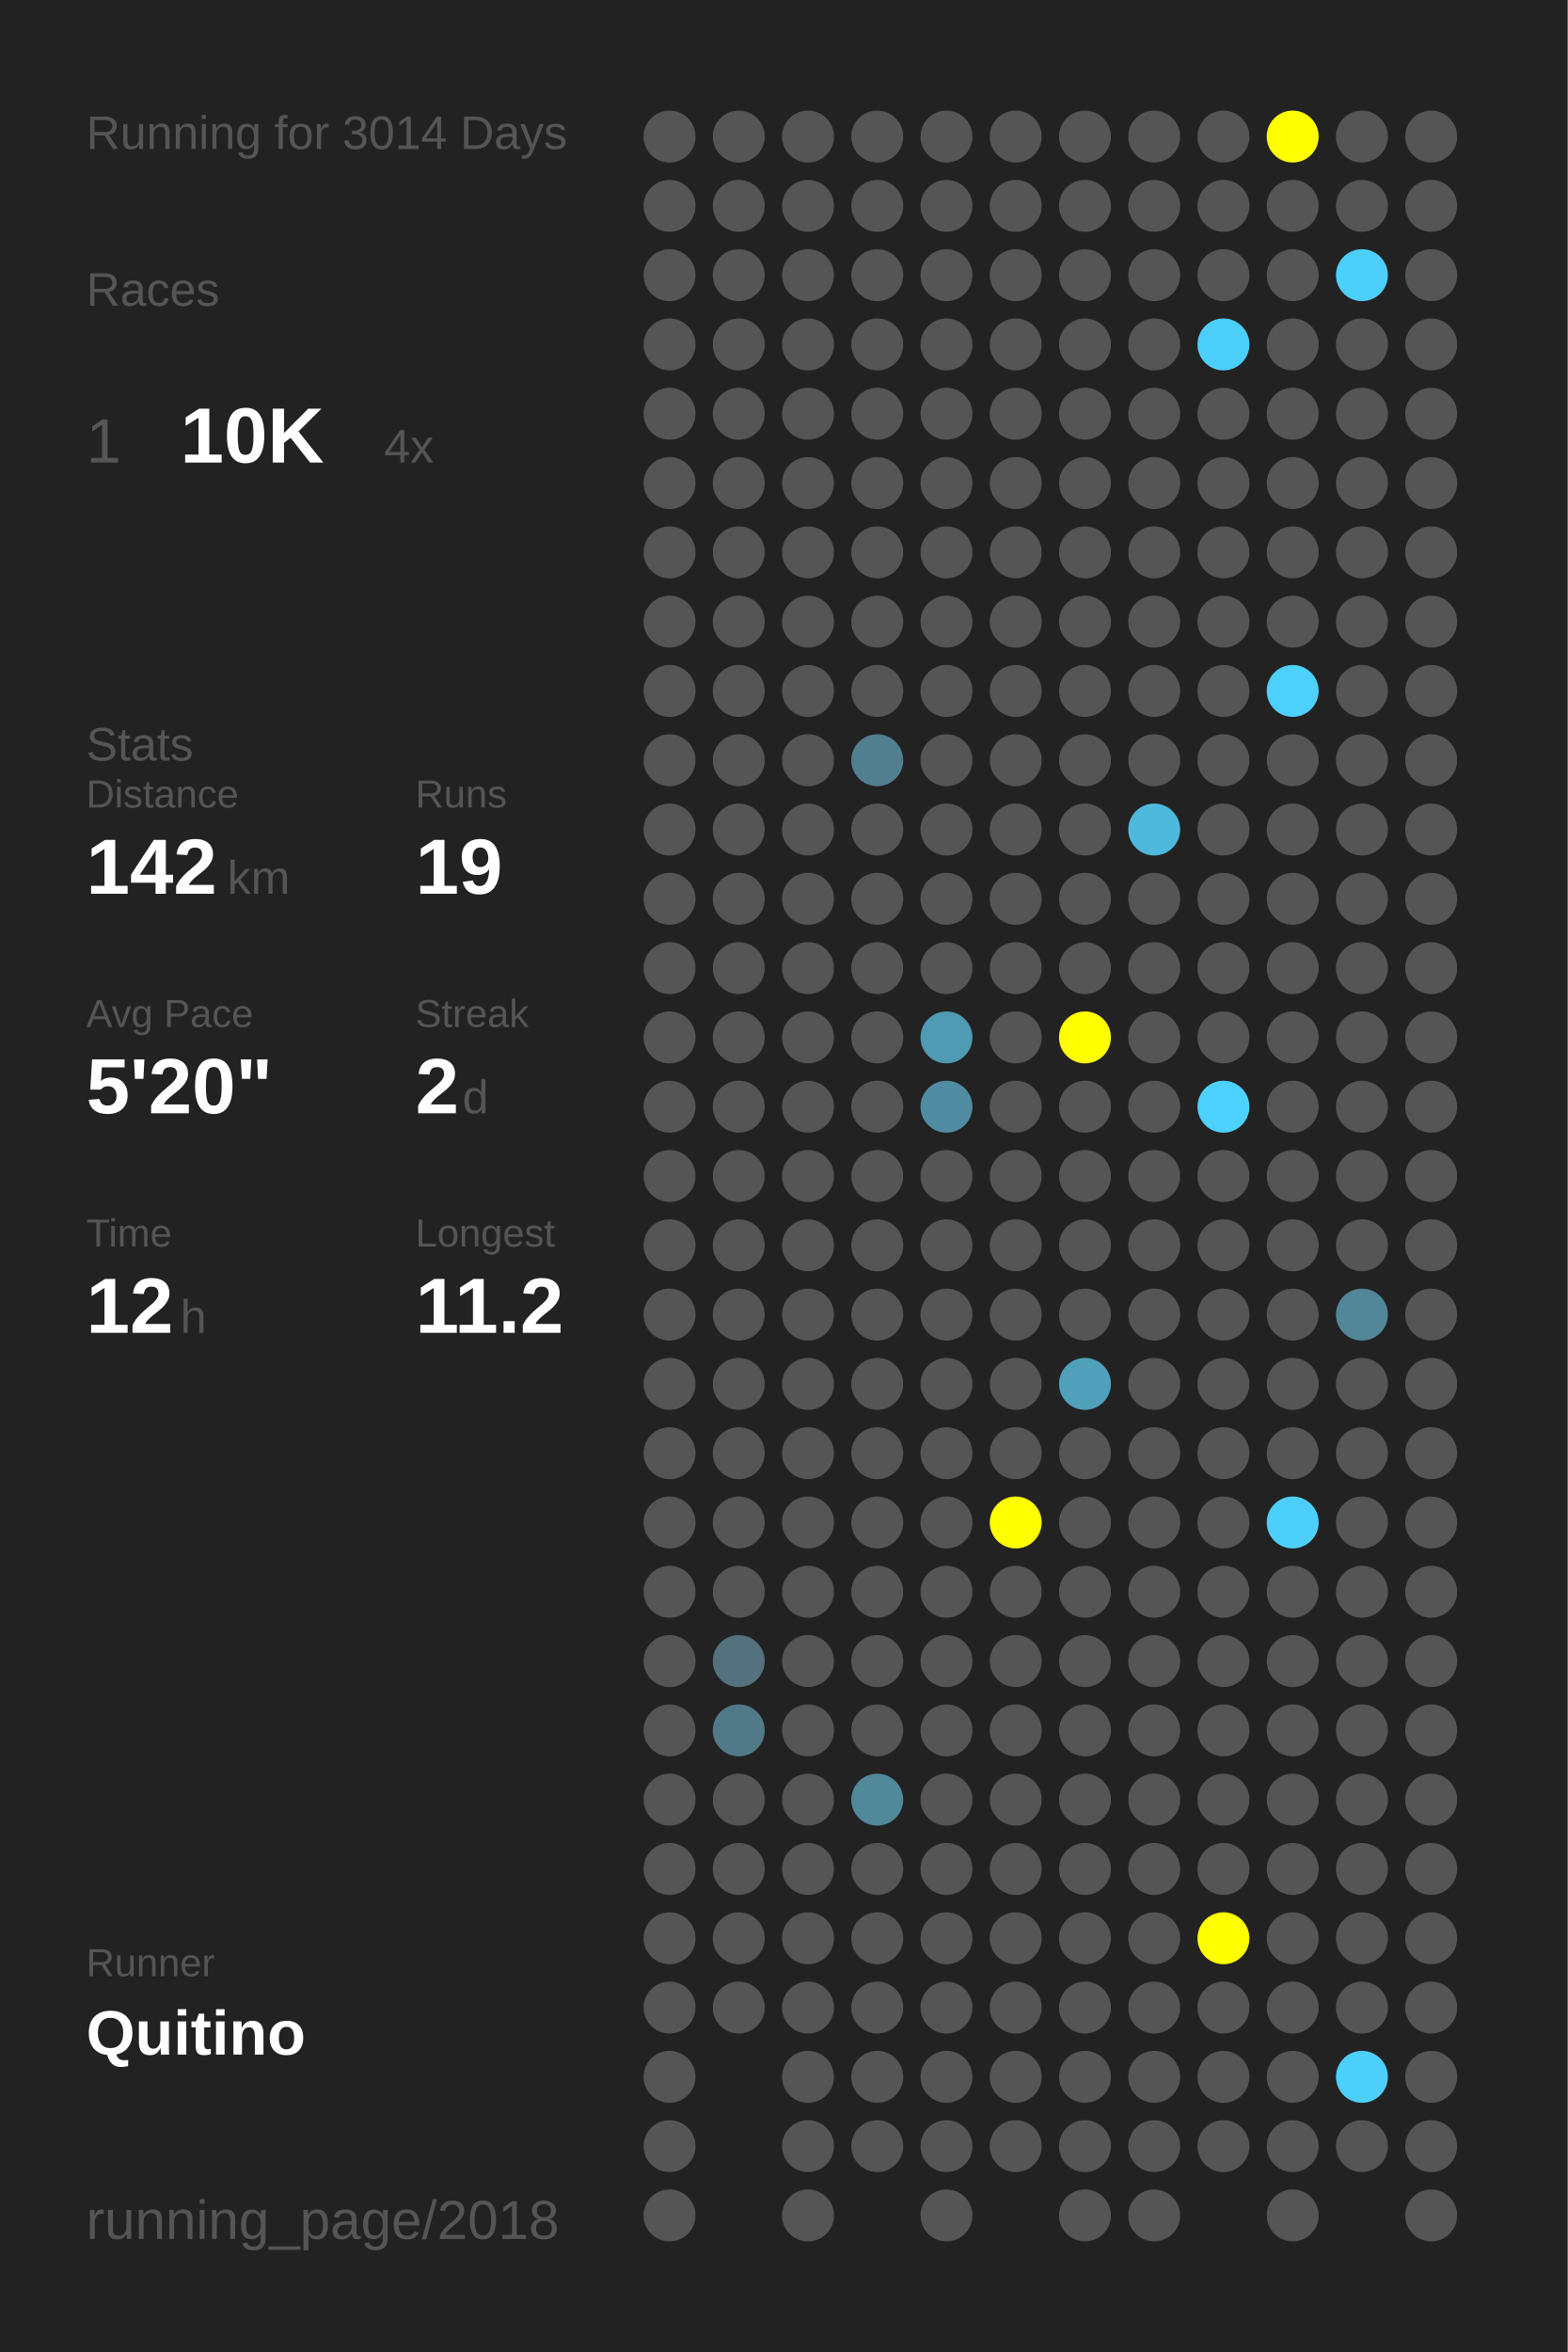
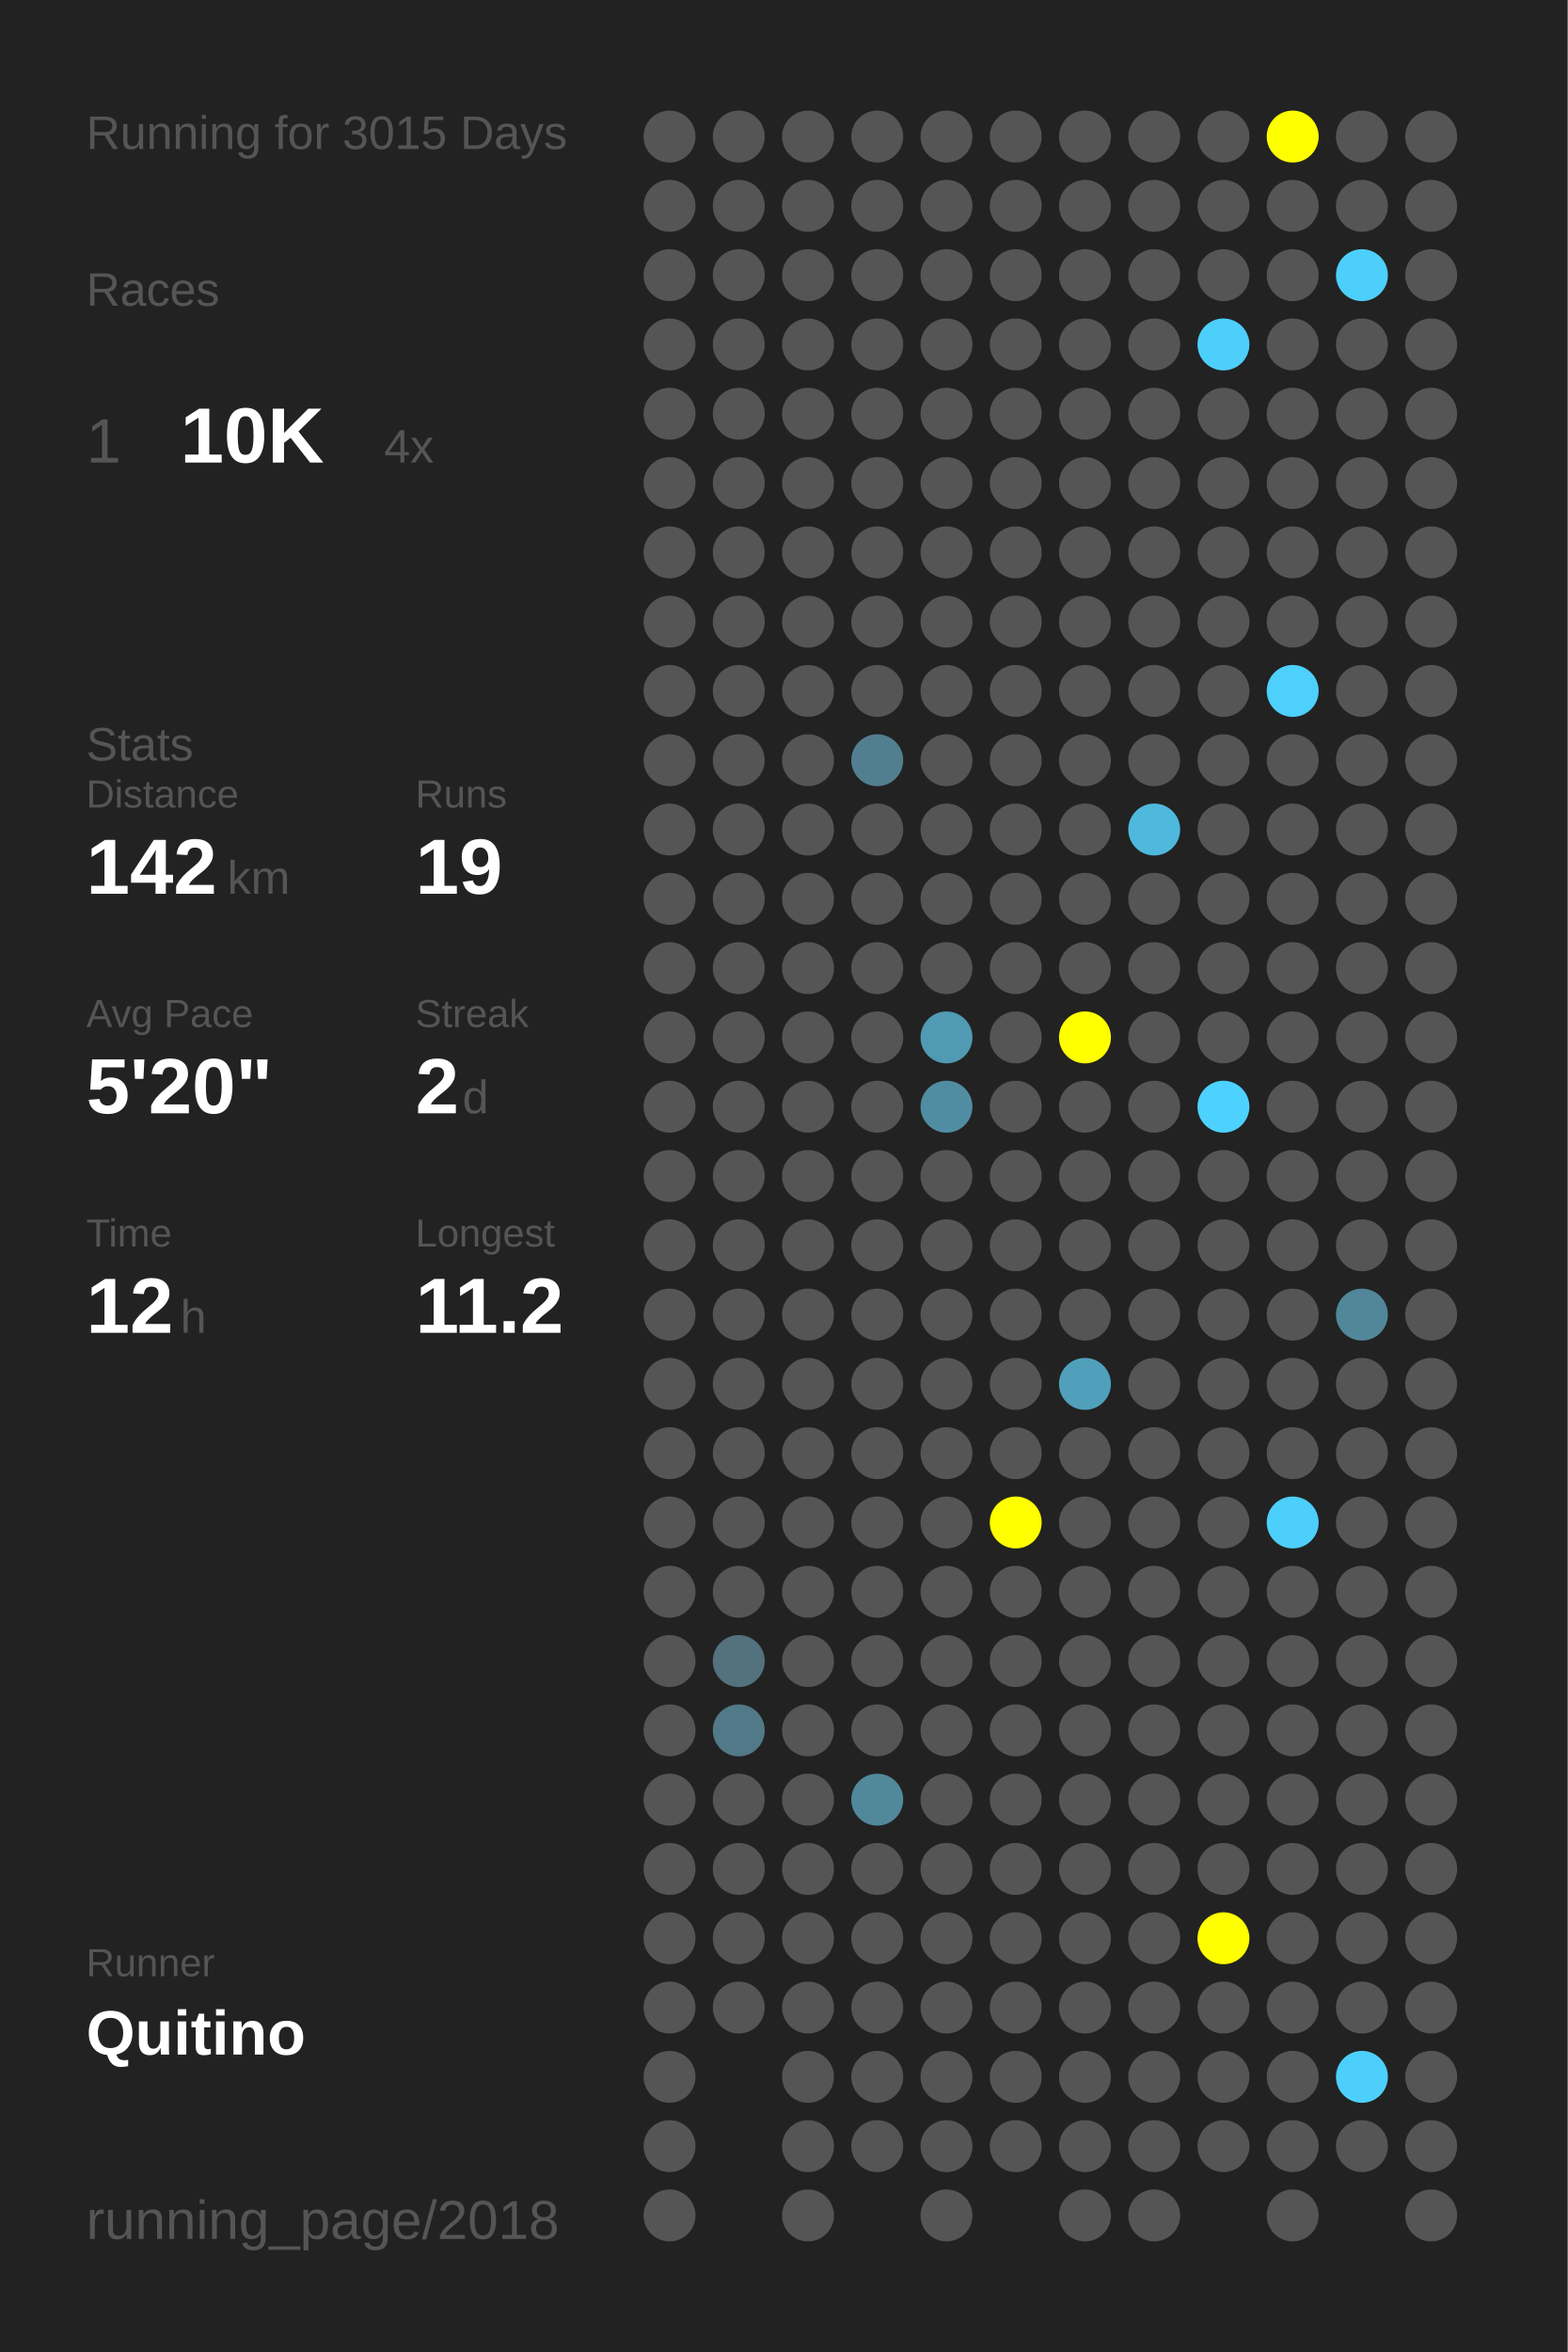
<svg xmlns="http://www.w3.org/2000/svg" baseProfile="full" height="300mm" version="1.1" viewBox="0,0,200,300" width="200mm">
  <defs />
  <rect fill="#222222" height="300" width="200" x="0" y="0" />
-   <text fill="#555555" style="font-size:6px; font-family:Arial;" x="11" y="19">Running for 3014 Days</text>
+   <text fill="#555555" style="font-size:6px; font-family:Arial;" x="11" y="19">Running for 3015 Days</text>
  <text fill="#555555" style="font-size:6px; font-family:Arial;" x="11" y="39">Races</text>
  <text fill="#555555" style="font-size:8px; font-family:Arial;" x="11" y="59">1</text>
  <text fill="#FFFFFF" style="font-size:10px; font-family:Arial; font-weight:bold;" x="23" y="59">10K</text>
  <text fill="#555555" style="font-size:6px; font-family:Arial;" x="49" y="59">4x</text>
  <text fill="#555555" style="font-size:6px; font-family:Arial;" x="11" y="97">Stats</text>
  <text fill="#555555" style="font-size:5px; font-family:Arial;" x="11" y="103">Distance</text>
  <text fill="#FFFFFF" style="font-size:10px; font-family:Arial; font-weight:bold;" x="11" y="114">142</text>
  <text fill="#555555" style="font-size:6px; font-family:Arial;" x="29" y="114">km</text>
  <text fill="#555555" style="font-size:5px; font-family:Arial;" x="53" y="103">Runs</text>
  <text fill="#FFFFFF" style="font-size:10px; font-family:Arial; font-weight:bold;" x="53" y="114">19</text>
  <text fill="#555555" style="font-size:5px; font-family:Arial;" x="11" y="131">Avg Pace</text>
  <text fill="#FFFFFF" style="font-size:10px; font-family:Arial; font-weight:bold;" x="11" y="142">5'20"</text>
  <text fill="#555555" style="font-size:5px; font-family:Arial;" x="53" y="131">Streak</text>
  <text fill="#FFFFFF" style="font-size:10px; font-family:Arial; font-weight:bold;" x="53" y="142">2</text>
  <text fill="#555555" style="font-size:6px; font-family:Arial;" x="59" y="142">d</text>
  <text fill="#555555" style="font-size:5px; font-family:Arial;" x="11" y="159">Time</text>
  <text fill="#FFFFFF" style="font-size:10px; font-family:Arial; font-weight:bold;" x="11" y="170">12</text>
  <text fill="#555555" style="font-size:6px; font-family:Arial;" x="23" y="170">h</text>
  <text fill="#555555" style="font-size:5px; font-family:Arial;" x="53" y="159">Longest</text>
  <text fill="#FFFFFF" style="font-size:10px; font-family:Arial; font-weight:bold;" x="53" y="170">11.2</text>
  <text fill="#555555" style="font-size:5px; font-family:Arial;" x="11" y="252.065">Runner</text>
  <text fill="#FFFFFF" style="font-size:8px; font-family:Arial; font-weight:bold;" x="11" y="262.065">Quitino</text>
  <text fill="#555555" style="font-size:7px; font-family:Arial;" x="11" y="285.581">running_page/2018</text>
  <circle cx="85.417" cy="17.419" fill="#555555" r="3.312" />
  <circle cx="85.417" cy="26.258" fill="#555555" r="3.312" />
  <circle cx="85.417" cy="35.097" fill="#555555" r="3.312" />
  <circle cx="85.417" cy="43.935" fill="#555555" r="3.312" />
  <circle cx="85.417" cy="52.774" fill="#555555" r="3.312" />
  <circle cx="85.417" cy="61.613" fill="#555555" r="3.312" />
  <circle cx="85.417" cy="70.452" fill="#555555" r="3.312" />
  <circle cx="85.417" cy="79.29" fill="#555555" r="3.312" />
  <circle cx="85.417" cy="88.129" fill="#555555" r="3.312" />
  <circle cx="85.417" cy="96.968" fill="#555555" r="3.312" />
  <circle cx="85.417" cy="105.806" fill="#555555" r="3.312" />
  <circle cx="85.417" cy="114.645" fill="#555555" r="3.312" />
  <circle cx="85.417" cy="123.484" fill="#555555" r="3.312" />
  <circle cx="85.417" cy="132.323" fill="#555555" r="3.312" />
  <circle cx="85.417" cy="141.161" fill="#555555" r="3.312" />
  <circle cx="85.417" cy="150" fill="#555555" r="3.312" />
  <circle cx="85.417" cy="158.839" fill="#555555" r="3.312" />
  <circle cx="85.417" cy="167.677" fill="#555555" r="3.312" />
  <circle cx="85.417" cy="176.516" fill="#555555" r="3.312" />
  <circle cx="85.417" cy="185.355" fill="#555555" r="3.312" />
  <circle cx="85.417" cy="194.194" fill="#555555" r="3.312" />
  <circle cx="85.417" cy="203.032" fill="#555555" r="3.312" />
  <circle cx="85.417" cy="211.871" fill="#555555" r="3.312" />
  <circle cx="85.417" cy="220.71" fill="#555555" r="3.312" />
  <circle cx="85.417" cy="229.548" fill="#555555" r="3.312" />
  <circle cx="85.417" cy="238.387" fill="#555555" r="3.312" />
  <circle cx="85.417" cy="247.226" fill="#555555" r="3.312" />
  <circle cx="85.417" cy="256.065" fill="#555555" r="3.312" />
  <circle cx="85.417" cy="264.903" fill="#555555" r="3.312" />
  <circle cx="85.417" cy="273.742" fill="#555555" r="3.312" />
  <circle cx="85.417" cy="282.581" fill="#555555" r="3.312" />
  <circle cx="94.25" cy="17.419" fill="#555555" r="3.312" />
  <circle cx="94.25" cy="26.258" fill="#555555" r="3.312" />
  <circle cx="94.25" cy="35.097" fill="#555555" r="3.312" />
  <circle cx="94.25" cy="43.935" fill="#555555" r="3.312" />
  <circle cx="94.25" cy="52.774" fill="#555555" r="3.312" />
  <circle cx="94.25" cy="61.613" fill="#555555" r="3.312" />
  <circle cx="94.25" cy="70.452" fill="#555555" r="3.312" />
  <circle cx="94.25" cy="79.29" fill="#555555" r="3.312" />
  <circle cx="94.25" cy="88.129" fill="#555555" r="3.312" />
  <circle cx="94.25" cy="96.968" fill="#555555" r="3.312" />
  <circle cx="94.25" cy="105.806" fill="#555555" r="3.312" />
  <circle cx="94.25" cy="114.645" fill="#555555" r="3.312" />
  <circle cx="94.25" cy="123.484" fill="#555555" r="3.312" />
  <circle cx="94.25" cy="132.323" fill="#555555" r="3.312" />
  <circle cx="94.25" cy="141.161" fill="#555555" r="3.312" />
  <circle cx="94.25" cy="150" fill="#555555" r="3.312" />
  <circle cx="94.25" cy="158.839" fill="#555555" r="3.312" />
  <circle cx="94.25" cy="167.677" fill="#555555" r="3.312" />
  <circle cx="94.25" cy="176.516" fill="#555555" r="3.312" />
  <circle cx="94.25" cy="185.355" fill="#555555" r="3.312" />
  <circle cx="94.25" cy="194.194" fill="#555555" r="3.312" />
  <circle cx="94.25" cy="203.032" fill="#555555" r="3.312" />
  <circle cx="94.25" cy="211.871" fill="#53727d" r="3.312" />
  <circle cx="94.25" cy="220.71" fill="#527987" r="3.312" />
  <circle cx="94.25" cy="229.548" fill="#555555" r="3.312" />
  <circle cx="94.25" cy="238.387" fill="#555555" r="3.312" />
  <circle cx="94.25" cy="247.226" fill="#555555" r="3.312" />
  <circle cx="94.25" cy="256.065" fill="#555555" r="3.312" />
  <circle cx="103.083" cy="17.419" fill="#555555" r="3.312" />
  <circle cx="103.083" cy="26.258" fill="#555555" r="3.312" />
  <circle cx="103.083" cy="35.097" fill="#555555" r="3.312" />
  <circle cx="103.083" cy="43.935" fill="#555555" r="3.312" />
  <circle cx="103.083" cy="52.774" fill="#555555" r="3.312" />
  <circle cx="103.083" cy="61.613" fill="#555555" r="3.312" />
  <circle cx="103.083" cy="70.452" fill="#555555" r="3.312" />
  <circle cx="103.083" cy="79.29" fill="#555555" r="3.312" />
  <circle cx="103.083" cy="88.129" fill="#555555" r="3.312" />
  <circle cx="103.083" cy="96.968" fill="#555555" r="3.312" />
  <circle cx="103.083" cy="105.806" fill="#555555" r="3.312" />
  <circle cx="103.083" cy="114.645" fill="#555555" r="3.312" />
  <circle cx="103.083" cy="123.484" fill="#555555" r="3.312" />
  <circle cx="103.083" cy="132.323" fill="#555555" r="3.312" />
  <circle cx="103.083" cy="141.161" fill="#555555" r="3.312" />
  <circle cx="103.083" cy="150" fill="#555555" r="3.312" />
  <circle cx="103.083" cy="158.839" fill="#555555" r="3.312" />
  <circle cx="103.083" cy="167.677" fill="#555555" r="3.312" />
  <circle cx="103.083" cy="176.516" fill="#555555" r="3.312" />
  <circle cx="103.083" cy="185.355" fill="#555555" r="3.312" />
  <circle cx="103.083" cy="194.194" fill="#555555" r="3.312" />
  <circle cx="103.083" cy="203.032" fill="#555555" r="3.312" />
  <circle cx="103.083" cy="211.871" fill="#555555" r="3.312" />
  <circle cx="103.083" cy="220.71" fill="#555555" r="3.312" />
  <circle cx="103.083" cy="229.548" fill="#555555" r="3.312" />
  <circle cx="103.083" cy="238.387" fill="#555555" r="3.312" />
  <circle cx="103.083" cy="247.226" fill="#555555" r="3.312" />
  <circle cx="103.083" cy="256.065" fill="#555555" r="3.312" />
  <circle cx="103.083" cy="264.903" fill="#555555" r="3.312" />
  <circle cx="103.083" cy="273.742" fill="#555555" r="3.312" />
  <circle cx="103.083" cy="282.581" fill="#555555" r="3.312" />
  <circle cx="111.917" cy="17.419" fill="#555555" r="3.312" />
  <circle cx="111.917" cy="26.258" fill="#555555" r="3.312" />
  <circle cx="111.917" cy="35.097" fill="#555555" r="3.312" />
  <circle cx="111.917" cy="43.935" fill="#555555" r="3.312" />
  <circle cx="111.917" cy="52.774" fill="#555555" r="3.312" />
  <circle cx="111.917" cy="61.613" fill="#555555" r="3.312" />
  <circle cx="111.917" cy="70.452" fill="#555555" r="3.312" />
  <circle cx="111.917" cy="79.29" fill="#555555" r="3.312" />
  <circle cx="111.917" cy="88.129" fill="#555555" r="3.312" />
  <circle cx="111.917" cy="96.968" fill="#527f8f" r="3.312" />
  <circle cx="111.917" cy="105.806" fill="#555555" r="3.312" />
  <circle cx="111.917" cy="114.645" fill="#555555" r="3.312" />
  <circle cx="111.917" cy="123.484" fill="#555555" r="3.312" />
  <circle cx="111.917" cy="132.323" fill="#555555" r="3.312" />
  <circle cx="111.917" cy="141.161" fill="#555555" r="3.312" />
  <circle cx="111.917" cy="150" fill="#555555" r="3.312" />
  <circle cx="111.917" cy="158.839" fill="#555555" r="3.312" />
  <circle cx="111.917" cy="167.677" fill="#555555" r="3.312" />
  <circle cx="111.917" cy="176.516" fill="#555555" r="3.312" />
  <circle cx="111.917" cy="185.355" fill="#555555" r="3.312" />
  <circle cx="111.917" cy="194.194" fill="#555555" r="3.312" />
  <circle cx="111.917" cy="203.032" fill="#555555" r="3.312" />
  <circle cx="111.917" cy="211.871" fill="#555555" r="3.312" />
  <circle cx="111.917" cy="220.71" fill="#555555" r="3.312" />
  <circle cx="111.917" cy="229.548" fill="#51899b" r="3.312" />
  <circle cx="111.917" cy="238.387" fill="#555555" r="3.312" />
  <circle cx="111.917" cy="247.226" fill="#555555" r="3.312" />
  <circle cx="111.917" cy="256.065" fill="#555555" r="3.312" />
  <circle cx="111.917" cy="264.903" fill="#555555" r="3.312" />
  <circle cx="111.917" cy="273.742" fill="#555555" r="3.312" />
  <circle cx="120.75" cy="17.419" fill="#555555" r="3.312" />
  <circle cx="120.75" cy="26.258" fill="#555555" r="3.312" />
  <circle cx="120.75" cy="35.097" fill="#555555" r="3.312" />
  <circle cx="120.75" cy="43.935" fill="#555555" r="3.312" />
  <circle cx="120.75" cy="52.774" fill="#555555" r="3.312" />
  <circle cx="120.75" cy="61.613" fill="#555555" r="3.312" />
  <circle cx="120.75" cy="70.452" fill="#555555" r="3.312" />
  <circle cx="120.75" cy="79.29" fill="#555555" r="3.312" />
  <circle cx="120.75" cy="88.129" fill="#555555" r="3.312" />
  <circle cx="120.75" cy="96.968" fill="#555555" r="3.312" />
  <circle cx="120.75" cy="105.806" fill="#555555" r="3.312" />
  <circle cx="120.75" cy="114.645" fill="#555555" r="3.312" />
  <circle cx="120.75" cy="123.484" fill="#555555" r="3.312" />
  <circle cx="120.75" cy="132.323" fill="#509ab3" r="3.312" />
  <circle cx="120.75" cy="141.161" fill="#518da2" r="3.312" />
  <circle cx="120.75" cy="150" fill="#555555" r="3.312" />
  <circle cx="120.75" cy="158.839" fill="#555555" r="3.312" />
  <circle cx="120.75" cy="167.677" fill="#555555" r="3.312" />
  <circle cx="120.75" cy="176.516" fill="#555555" r="3.312" />
  <circle cx="120.75" cy="185.355" fill="#555555" r="3.312" />
  <circle cx="120.75" cy="194.194" fill="#555555" r="3.312" />
  <circle cx="120.75" cy="203.032" fill="#555555" r="3.312" />
  <circle cx="120.75" cy="211.871" fill="#555555" r="3.312" />
  <circle cx="120.75" cy="220.71" fill="#555555" r="3.312" />
  <circle cx="120.75" cy="229.548" fill="#555555" r="3.312" />
  <circle cx="120.75" cy="238.387" fill="#555555" r="3.312" />
  <circle cx="120.75" cy="247.226" fill="#555555" r="3.312" />
  <circle cx="120.75" cy="256.065" fill="#555555" r="3.312" />
  <circle cx="120.75" cy="264.903" fill="#555555" r="3.312" />
  <circle cx="120.75" cy="273.742" fill="#555555" r="3.312" />
  <circle cx="120.75" cy="282.581" fill="#555555" r="3.312" />
  <circle cx="129.583" cy="17.419" fill="#555555" r="3.312" />
  <circle cx="129.583" cy="26.258" fill="#555555" r="3.312" />
  <circle cx="129.583" cy="35.097" fill="#555555" r="3.312" />
  <circle cx="129.583" cy="43.935" fill="#555555" r="3.312" />
  <circle cx="129.583" cy="52.774" fill="#555555" r="3.312" />
  <circle cx="129.583" cy="61.613" fill="#555555" r="3.312" />
  <circle cx="129.583" cy="70.452" fill="#555555" r="3.312" />
  <circle cx="129.583" cy="79.29" fill="#555555" r="3.312" />
  <circle cx="129.583" cy="88.129" fill="#555555" r="3.312" />
  <circle cx="129.583" cy="96.968" fill="#555555" r="3.312" />
  <circle cx="129.583" cy="105.806" fill="#555555" r="3.312" />
  <circle cx="129.583" cy="114.645" fill="#555555" r="3.312" />
  <circle cx="129.583" cy="123.484" fill="#555555" r="3.312" />
  <circle cx="129.583" cy="132.323" fill="#555555" r="3.312" />
  <circle cx="129.583" cy="141.161" fill="#555555" r="3.312" />
  <circle cx="129.583" cy="150" fill="#555555" r="3.312" />
  <circle cx="129.583" cy="158.839" fill="#555555" r="3.312" />
  <circle cx="129.583" cy="167.677" fill="#555555" r="3.312" />
  <circle cx="129.583" cy="176.516" fill="#555555" r="3.312" />
  <circle cx="129.583" cy="185.355" fill="#555555" r="3.312" />
  <circle cx="129.583" cy="194.194" fill="#FFFF00" r="3.312" />
  <circle cx="129.583" cy="203.032" fill="#555555" r="3.312" />
  <circle cx="129.583" cy="211.871" fill="#555555" r="3.312" />
  <circle cx="129.583" cy="220.71" fill="#555555" r="3.312" />
  <circle cx="129.583" cy="229.548" fill="#555555" r="3.312" />
  <circle cx="129.583" cy="238.387" fill="#555555" r="3.312" />
  <circle cx="129.583" cy="247.226" fill="#555555" r="3.312" />
  <circle cx="129.583" cy="256.065" fill="#555555" r="3.312" />
  <circle cx="129.583" cy="264.903" fill="#555555" r="3.312" />
  <circle cx="129.583" cy="273.742" fill="#555555" r="3.312" />
  <circle cx="138.417" cy="17.419" fill="#555555" r="3.312" />
  <circle cx="138.417" cy="26.258" fill="#555555" r="3.312" />
  <circle cx="138.417" cy="35.097" fill="#555555" r="3.312" />
  <circle cx="138.417" cy="43.935" fill="#555555" r="3.312" />
  <circle cx="138.417" cy="52.774" fill="#555555" r="3.312" />
  <circle cx="138.417" cy="61.613" fill="#555555" r="3.312" />
  <circle cx="138.417" cy="70.452" fill="#555555" r="3.312" />
  <circle cx="138.417" cy="79.29" fill="#555555" r="3.312" />
  <circle cx="138.417" cy="88.129" fill="#555555" r="3.312" />
  <circle cx="138.417" cy="96.968" fill="#555555" r="3.312" />
  <circle cx="138.417" cy="105.806" fill="#555555" r="3.312" />
  <circle cx="138.417" cy="114.645" fill="#555555" r="3.312" />
  <circle cx="138.417" cy="123.484" fill="#555555" r="3.312" />
  <circle cx="138.417" cy="132.323" fill="#FFFF00" r="3.312" />
  <circle cx="138.417" cy="141.161" fill="#555555" r="3.312" />
  <circle cx="138.417" cy="150" fill="#555555" r="3.312" />
  <circle cx="138.417" cy="158.839" fill="#555555" r="3.312" />
  <circle cx="138.417" cy="167.677" fill="#555555" r="3.312" />
  <circle cx="138.417" cy="176.516" fill="#50a0bc" r="3.312" />
  <circle cx="138.417" cy="185.355" fill="#555555" r="3.312" />
  <circle cx="138.417" cy="194.194" fill="#555555" r="3.312" />
  <circle cx="138.417" cy="203.032" fill="#555555" r="3.312" />
  <circle cx="138.417" cy="211.871" fill="#555555" r="3.312" />
  <circle cx="138.417" cy="220.71" fill="#555555" r="3.312" />
  <circle cx="138.417" cy="229.548" fill="#555555" r="3.312" />
  <circle cx="138.417" cy="238.387" fill="#555555" r="3.312" />
  <circle cx="138.417" cy="247.226" fill="#555555" r="3.312" />
  <circle cx="138.417" cy="256.065" fill="#555555" r="3.312" />
  <circle cx="138.417" cy="264.903" fill="#555555" r="3.312" />
  <circle cx="138.417" cy="273.742" fill="#555555" r="3.312" />
  <circle cx="138.417" cy="282.581" fill="#555555" r="3.312" />
  <circle cx="147.25" cy="17.419" fill="#555555" r="3.312" />
  <circle cx="147.25" cy="26.258" fill="#555555" r="3.312" />
  <circle cx="147.25" cy="35.097" fill="#555555" r="3.312" />
  <circle cx="147.25" cy="43.935" fill="#555555" r="3.312" />
  <circle cx="147.25" cy="52.774" fill="#555555" r="3.312" />
  <circle cx="147.25" cy="61.613" fill="#555555" r="3.312" />
  <circle cx="147.25" cy="70.452" fill="#555555" r="3.312" />
  <circle cx="147.25" cy="79.29" fill="#555555" r="3.312" />
  <circle cx="147.25" cy="88.129" fill="#555555" r="3.312" />
  <circle cx="147.25" cy="96.968" fill="#555555" r="3.312" />
  <circle cx="147.25" cy="105.806" fill="#4eb9dd" r="3.312" />
  <circle cx="147.25" cy="114.645" fill="#555555" r="3.312" />
  <circle cx="147.25" cy="123.484" fill="#555555" r="3.312" />
  <circle cx="147.25" cy="132.323" fill="#555555" r="3.312" />
  <circle cx="147.25" cy="141.161" fill="#555555" r="3.312" />
  <circle cx="147.25" cy="150" fill="#555555" r="3.312" />
  <circle cx="147.25" cy="158.839" fill="#555555" r="3.312" />
  <circle cx="147.25" cy="167.677" fill="#555555" r="3.312" />
  <circle cx="147.25" cy="176.516" fill="#555555" r="3.312" />
  <circle cx="147.25" cy="185.355" fill="#555555" r="3.312" />
  <circle cx="147.25" cy="194.194" fill="#555555" r="3.312" />
  <circle cx="147.25" cy="203.032" fill="#555555" r="3.312" />
  <circle cx="147.25" cy="211.871" fill="#555555" r="3.312" />
  <circle cx="147.25" cy="220.71" fill="#555555" r="3.312" />
  <circle cx="147.25" cy="229.548" fill="#555555" r="3.312" />
  <circle cx="147.25" cy="238.387" fill="#555555" r="3.312" />
  <circle cx="147.25" cy="247.226" fill="#555555" r="3.312" />
  <circle cx="147.25" cy="256.065" fill="#555555" r="3.312" />
  <circle cx="147.25" cy="264.903" fill="#555555" r="3.312" />
  <circle cx="147.25" cy="273.742" fill="#555555" r="3.312" />
  <circle cx="147.25" cy="282.581" fill="#555555" r="3.312" />
  <circle cx="156.083" cy="17.419" fill="#555555" r="3.312" />
  <circle cx="156.083" cy="26.258" fill="#555555" r="3.312" />
  <circle cx="156.083" cy="35.097" fill="#555555" r="3.312" />
  <circle cx="156.083" cy="43.935" fill="#4dcffb" r="3.312" />
  <circle cx="156.083" cy="52.774" fill="#555555" r="3.312" />
  <circle cx="156.083" cy="61.613" fill="#555555" r="3.312" />
  <circle cx="156.083" cy="70.452" fill="#555555" r="3.312" />
  <circle cx="156.083" cy="79.29" fill="#555555" r="3.312" />
  <circle cx="156.083" cy="88.129" fill="#555555" r="3.312" />
  <circle cx="156.083" cy="96.968" fill="#555555" r="3.312" />
  <circle cx="156.083" cy="105.806" fill="#555555" r="3.312" />
  <circle cx="156.083" cy="114.645" fill="#555555" r="3.312" />
  <circle cx="156.083" cy="123.484" fill="#555555" r="3.312" />
  <circle cx="156.083" cy="132.323" fill="#555555" r="3.312" />
  <circle cx="156.083" cy="141.161" fill="#4dd1fe" r="3.312" />
  <circle cx="156.083" cy="150" fill="#555555" r="3.312" />
  <circle cx="156.083" cy="158.839" fill="#555555" r="3.312" />
  <circle cx="156.083" cy="167.677" fill="#555555" r="3.312" />
  <circle cx="156.083" cy="176.516" fill="#555555" r="3.312" />
  <circle cx="156.083" cy="185.355" fill="#555555" r="3.312" />
  <circle cx="156.083" cy="194.194" fill="#555555" r="3.312" />
  <circle cx="156.083" cy="203.032" fill="#555555" r="3.312" />
  <circle cx="156.083" cy="211.871" fill="#555555" r="3.312" />
  <circle cx="156.083" cy="220.71" fill="#555555" r="3.312" />
  <circle cx="156.083" cy="229.548" fill="#555555" r="3.312" />
  <circle cx="156.083" cy="238.387" fill="#555555" r="3.312" />
  <circle cx="156.083" cy="247.226" fill="#FFFF00" r="3.312" />
  <circle cx="156.083" cy="256.065" fill="#555555" r="3.312" />
  <circle cx="156.083" cy="264.903" fill="#555555" r="3.312" />
  <circle cx="156.083" cy="273.742" fill="#555555" r="3.312" />
  <circle cx="164.917" cy="17.419" fill="#FFFF00" r="3.312" />
  <circle cx="164.917" cy="26.258" fill="#555555" r="3.312" />
  <circle cx="164.917" cy="35.097" fill="#555555" r="3.312" />
  <circle cx="164.917" cy="43.935" fill="#555555" r="3.312" />
  <circle cx="164.917" cy="52.774" fill="#555555" r="3.312" />
  <circle cx="164.917" cy="61.613" fill="#555555" r="3.312" />
  <circle cx="164.917" cy="70.452" fill="#555555" r="3.312" />
  <circle cx="164.917" cy="79.29" fill="#555555" r="3.312" />
  <circle cx="164.917" cy="88.129" fill="#4dd0fc" r="3.312" />
  <circle cx="164.917" cy="96.968" fill="#555555" r="3.312" />
  <circle cx="164.917" cy="105.806" fill="#555555" r="3.312" />
  <circle cx="164.917" cy="114.645" fill="#555555" r="3.312" />
  <circle cx="164.917" cy="123.484" fill="#555555" r="3.312" />
  <circle cx="164.917" cy="132.323" fill="#555555" r="3.312" />
  <circle cx="164.917" cy="141.161" fill="#555555" r="3.312" />
  <circle cx="164.917" cy="150" fill="#555555" r="3.312" />
  <circle cx="164.917" cy="158.839" fill="#555555" r="3.312" />
  <circle cx="164.917" cy="167.677" fill="#555555" r="3.312" />
  <circle cx="164.917" cy="176.516" fill="#555555" r="3.312" />
  <circle cx="164.917" cy="185.355" fill="#555555" r="3.312" />
  <circle cx="164.917" cy="194.194" fill="#4dcffb" r="3.312" />
  <circle cx="164.917" cy="203.032" fill="#555555" r="3.312" />
  <circle cx="164.917" cy="211.871" fill="#555555" r="3.312" />
  <circle cx="164.917" cy="220.71" fill="#555555" r="3.312" />
  <circle cx="164.917" cy="229.548" fill="#555555" r="3.312" />
  <circle cx="164.917" cy="238.387" fill="#555555" r="3.312" />
  <circle cx="164.917" cy="247.226" fill="#555555" r="3.312" />
  <circle cx="164.917" cy="256.065" fill="#555555" r="3.312" />
  <circle cx="164.917" cy="264.903" fill="#555555" r="3.312" />
  <circle cx="164.917" cy="273.742" fill="#555555" r="3.312" />
  <circle cx="164.917" cy="282.581" fill="#555555" r="3.312" />
  <circle cx="173.75" cy="17.419" fill="#555555" r="3.312" />
  <circle cx="173.75" cy="26.258" fill="#555555" r="3.312" />
  <circle cx="173.75" cy="35.097" fill="#4dcffb" r="3.312" />
  <circle cx="173.75" cy="43.935" fill="#555555" r="3.312" />
  <circle cx="173.75" cy="52.774" fill="#555555" r="3.312" />
  <circle cx="173.75" cy="61.613" fill="#555555" r="3.312" />
  <circle cx="173.75" cy="70.452" fill="#555555" r="3.312" />
  <circle cx="173.75" cy="79.29" fill="#555555" r="3.312" />
  <circle cx="173.75" cy="88.129" fill="#555555" r="3.312" />
  <circle cx="173.75" cy="96.968" fill="#555555" r="3.312" />
  <circle cx="173.75" cy="105.806" fill="#555555" r="3.312" />
  <circle cx="173.75" cy="114.645" fill="#555555" r="3.312" />
  <circle cx="173.75" cy="123.484" fill="#555555" r="3.312" />
  <circle cx="173.75" cy="132.323" fill="#555555" r="3.312" />
  <circle cx="173.75" cy="141.161" fill="#555555" r="3.312" />
  <circle cx="173.75" cy="150" fill="#555555" r="3.312" />
  <circle cx="173.75" cy="158.839" fill="#555555" r="3.312" />
  <circle cx="173.75" cy="167.677" fill="#518799" r="3.312" />
  <circle cx="173.75" cy="176.516" fill="#555555" r="3.312" />
  <circle cx="173.75" cy="185.355" fill="#555555" r="3.312" />
  <circle cx="173.75" cy="194.194" fill="#555555" r="3.312" />
  <circle cx="173.75" cy="203.032" fill="#555555" r="3.312" />
  <circle cx="173.75" cy="211.871" fill="#555555" r="3.312" />
  <circle cx="173.75" cy="220.71" fill="#555555" r="3.312" />
  <circle cx="173.75" cy="229.548" fill="#555555" r="3.312" />
  <circle cx="173.75" cy="238.387" fill="#555555" r="3.312" />
  <circle cx="173.75" cy="247.226" fill="#555555" r="3.312" />
  <circle cx="173.75" cy="256.065" fill="#555555" r="3.312" />
  <circle cx="173.75" cy="264.903" fill="#4dcffc" r="3.312" />
  <circle cx="173.75" cy="273.742" fill="#555555" r="3.312" />
  <circle cx="182.583" cy="17.419" fill="#555555" r="3.312" />
  <circle cx="182.583" cy="26.258" fill="#555555" r="3.312" />
  <circle cx="182.583" cy="35.097" fill="#555555" r="3.312" />
  <circle cx="182.583" cy="43.935" fill="#555555" r="3.312" />
  <circle cx="182.583" cy="52.774" fill="#555555" r="3.312" />
  <circle cx="182.583" cy="61.613" fill="#555555" r="3.312" />
  <circle cx="182.583" cy="70.452" fill="#555555" r="3.312" />
  <circle cx="182.583" cy="79.29" fill="#555555" r="3.312" />
  <circle cx="182.583" cy="88.129" fill="#555555" r="3.312" />
  <circle cx="182.583" cy="96.968" fill="#555555" r="3.312" />
  <circle cx="182.583" cy="105.806" fill="#555555" r="3.312" />
  <circle cx="182.583" cy="114.645" fill="#555555" r="3.312" />
  <circle cx="182.583" cy="123.484" fill="#555555" r="3.312" />
  <circle cx="182.583" cy="132.323" fill="#555555" r="3.312" />
  <circle cx="182.583" cy="141.161" fill="#555555" r="3.312" />
  <circle cx="182.583" cy="150" fill="#555555" r="3.312" />
  <circle cx="182.583" cy="158.839" fill="#555555" r="3.312" />
  <circle cx="182.583" cy="167.677" fill="#555555" r="3.312" />
  <circle cx="182.583" cy="176.516" fill="#555555" r="3.312" />
  <circle cx="182.583" cy="185.355" fill="#555555" r="3.312" />
  <circle cx="182.583" cy="194.194" fill="#555555" r="3.312" />
  <circle cx="182.583" cy="203.032" fill="#555555" r="3.312" />
  <circle cx="182.583" cy="211.871" fill="#555555" r="3.312" />
  <circle cx="182.583" cy="220.71" fill="#555555" r="3.312" />
  <circle cx="182.583" cy="229.548" fill="#555555" r="3.312" />
  <circle cx="182.583" cy="238.387" fill="#555555" r="3.312" />
  <circle cx="182.583" cy="247.226" fill="#555555" r="3.312" />
  <circle cx="182.583" cy="256.065" fill="#555555" r="3.312" />
  <circle cx="182.583" cy="264.903" fill="#555555" r="3.312" />
  <circle cx="182.583" cy="273.742" fill="#555555" r="3.312" />
  <circle cx="182.583" cy="282.581" fill="#555555" r="3.312" />
</svg>
